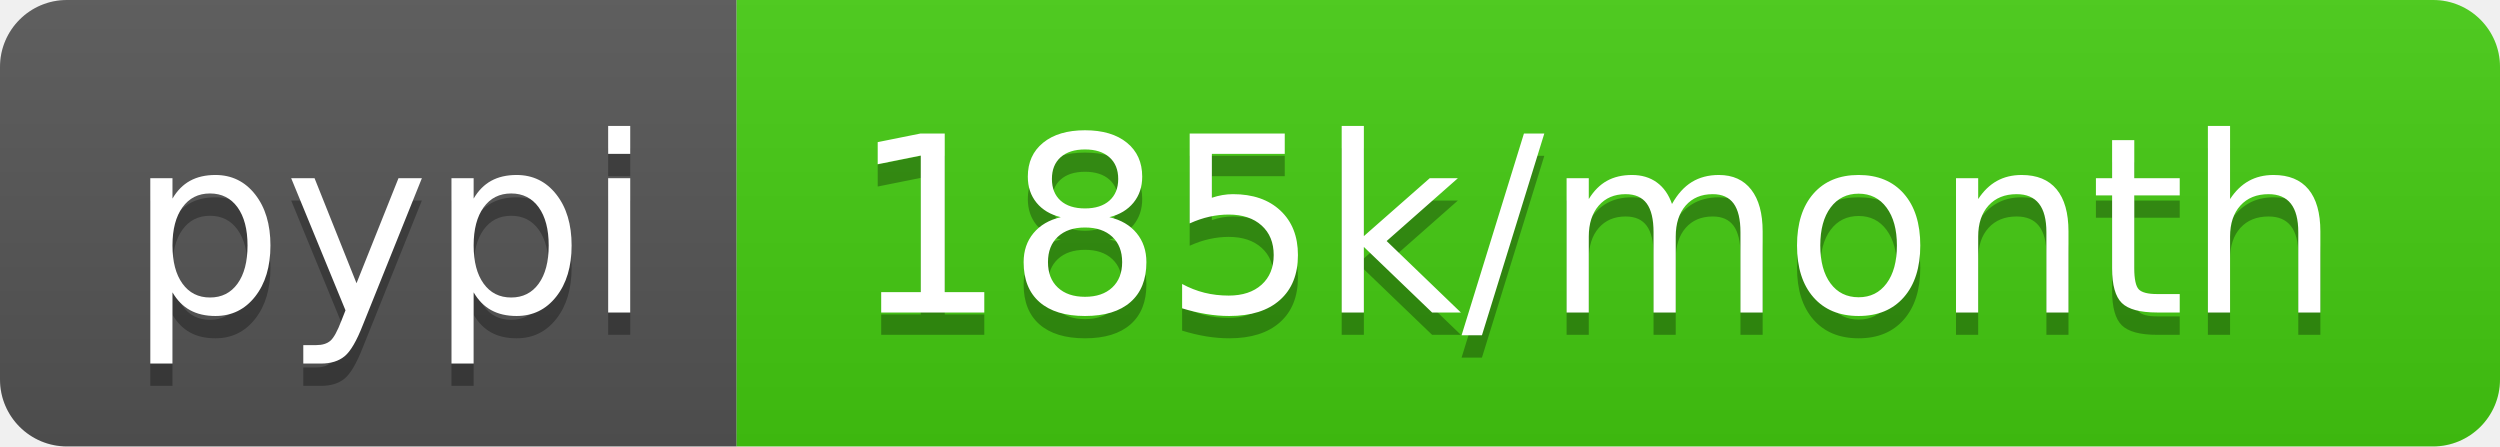
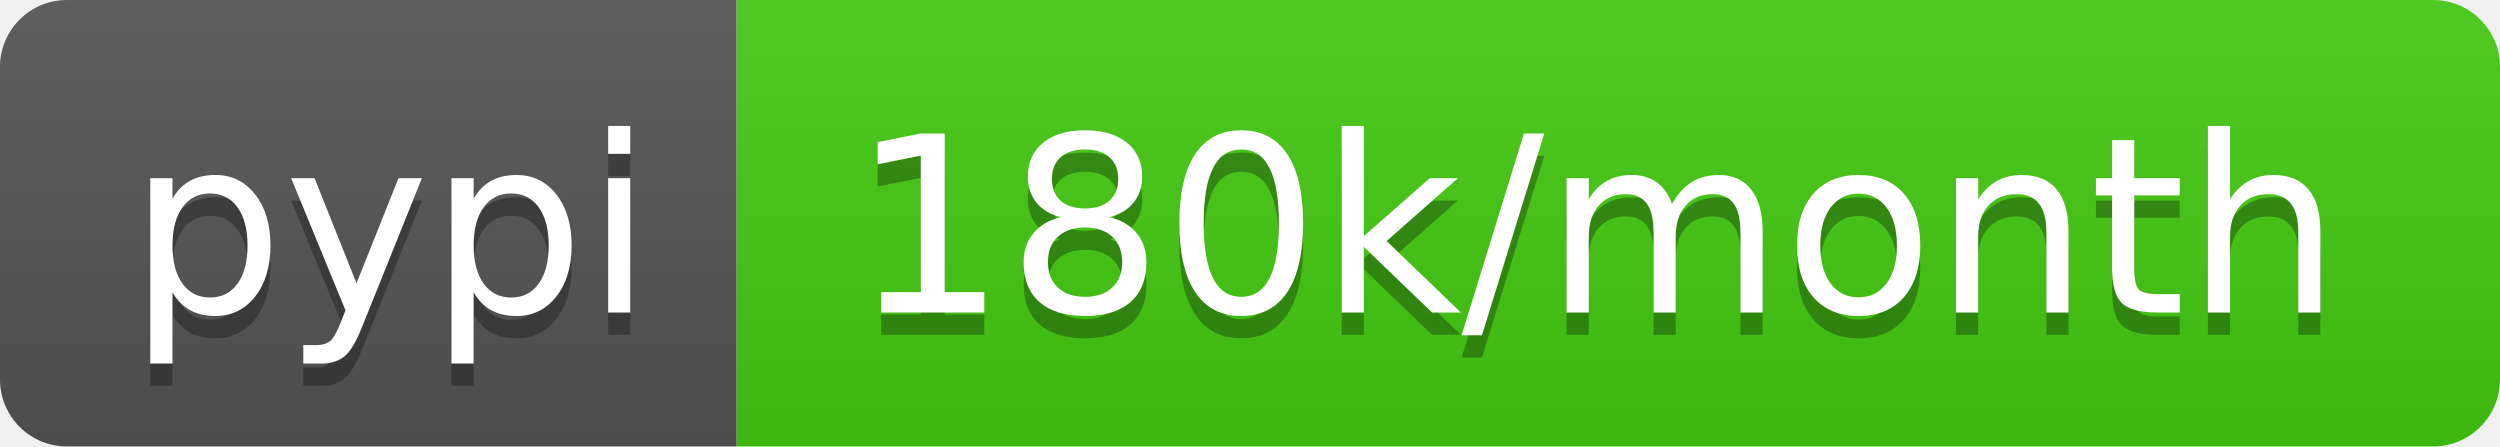
- <svg xmlns="http://www.w3.org/2000/svg" width="112" height="20" role="img" aria-label="pypi: 185k/month">
+ <svg xmlns="http://www.w3.org/2000/svg" width="112" height="20" role="img" aria-label="pypi: 180k/month">
  <linearGradient id="s" x2="0" y2="100%">
    <stop offset="0" stop-color="#bbb" stop-opacity=".1" />
    <stop offset="1" stop-opacity=".1" />
  </linearGradient>
  <clipPath id="r">
    <rect width="112" height="20" rx="3" fill="#fff" />
  </clipPath>
  <g clip-path="url(#r)">
    <rect width="33" height="20" fill="#555" />
    <rect x="33" width="79" height="20" fill="#4c1" />
    <rect width="112" height="20" fill="url(#s)" />
  </g>
  <g fill="#fff" text-anchor="middle" font-family="Verdana,Geneva,DejaVu Sans,sans-serif" text-rendering="geometricPrecision" font-size="110">
    <text aria-hidden="true" x="175" y="150" fill="#010101" fill-opacity=".3" transform="scale(.1)" textLength="230">pypi</text>
    <text x="175" y="140" transform="scale(.1)" fill="#fff" textLength="230">pypi</text>
-     <text aria-hidden="true" x="715" y="150" fill="#010101" fill-opacity=".3" transform="scale(.1)" textLength="690">185k/month</text>
-     <text x="715" y="140" transform="scale(.1)" fill="#fff" textLength="690">185k/month</text>
+     <text aria-hidden="true" x="715" y="150" fill="#010101" fill-opacity=".3" transform="scale(.1)" textLength="690">180k/month</text>
+     <text x="715" y="140" transform="scale(.1)" fill="#fff" textLength="690">180k/month</text>
  </g>
</svg>
